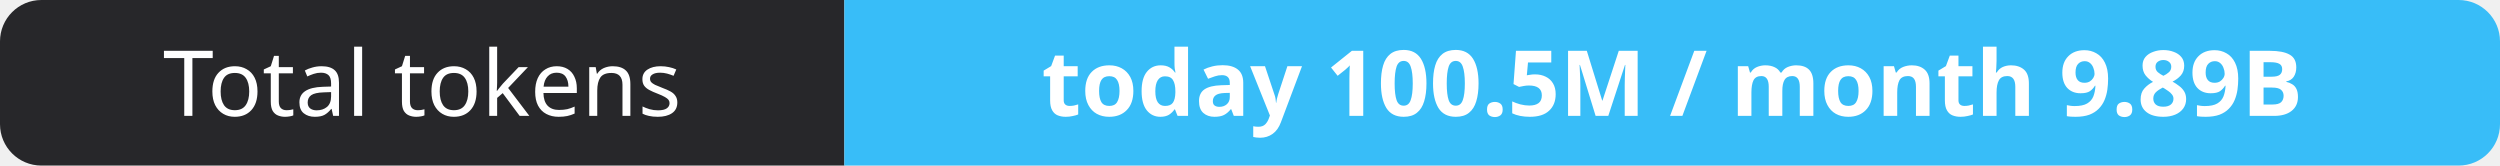
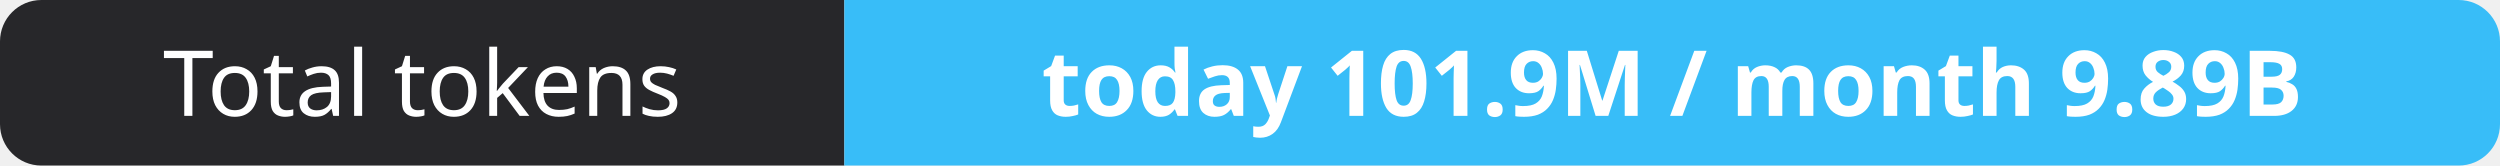
- <svg xmlns="http://www.w3.org/2000/svg" width="302" height="20" role="img" aria-label="Total tokens: today 100.5M / month 9.89B">
+ <svg xmlns="http://www.w3.org/2000/svg" width="302" height="20" role="img" aria-label="Total tokens: today 101.9M / month 9.89B">
  <clipPath id="r">
    <rect width="302" height="20" rx="5" fill="#fff" />
  </clipPath>
  <g clip-path="url(#r)">
    <rect width="102" height="20" fill="#27272a" />
    <rect x="102" width="200" height="20" fill="#38bdf8" />
  </g>
  <g fill="#fff" text-anchor="middle" font-family="Verdana,Geneva,sans-serif" font-size="11">
    <text x="51.0" y="14">Total tokens</text>
-     <text x="202.0" y="14" font-weight="700">today 100.5M / month 9.89B</text>
+     <text x="202.0" y="14" font-weight="700">today 101.9M / month 9.89B</text>
  </g>
</svg>
